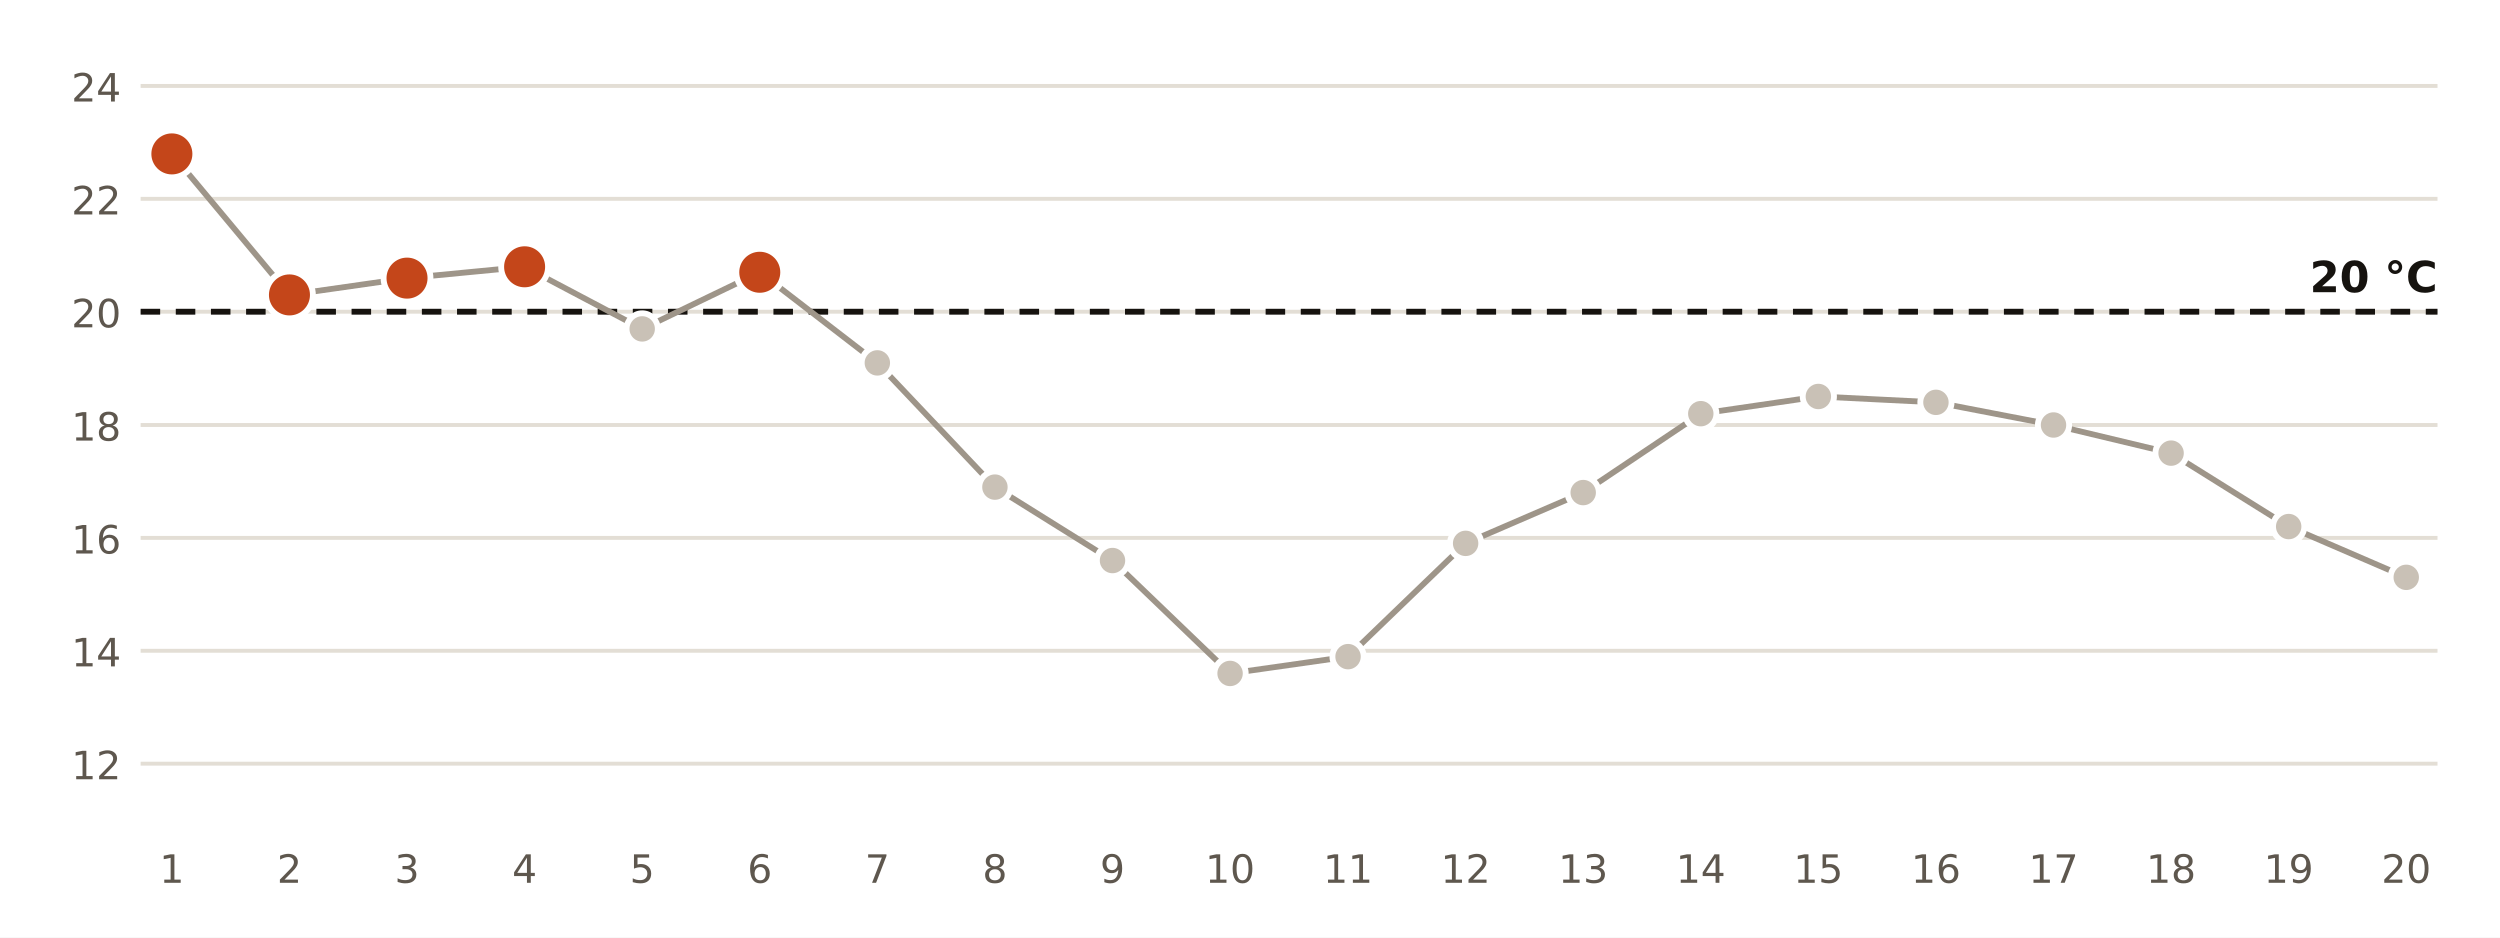
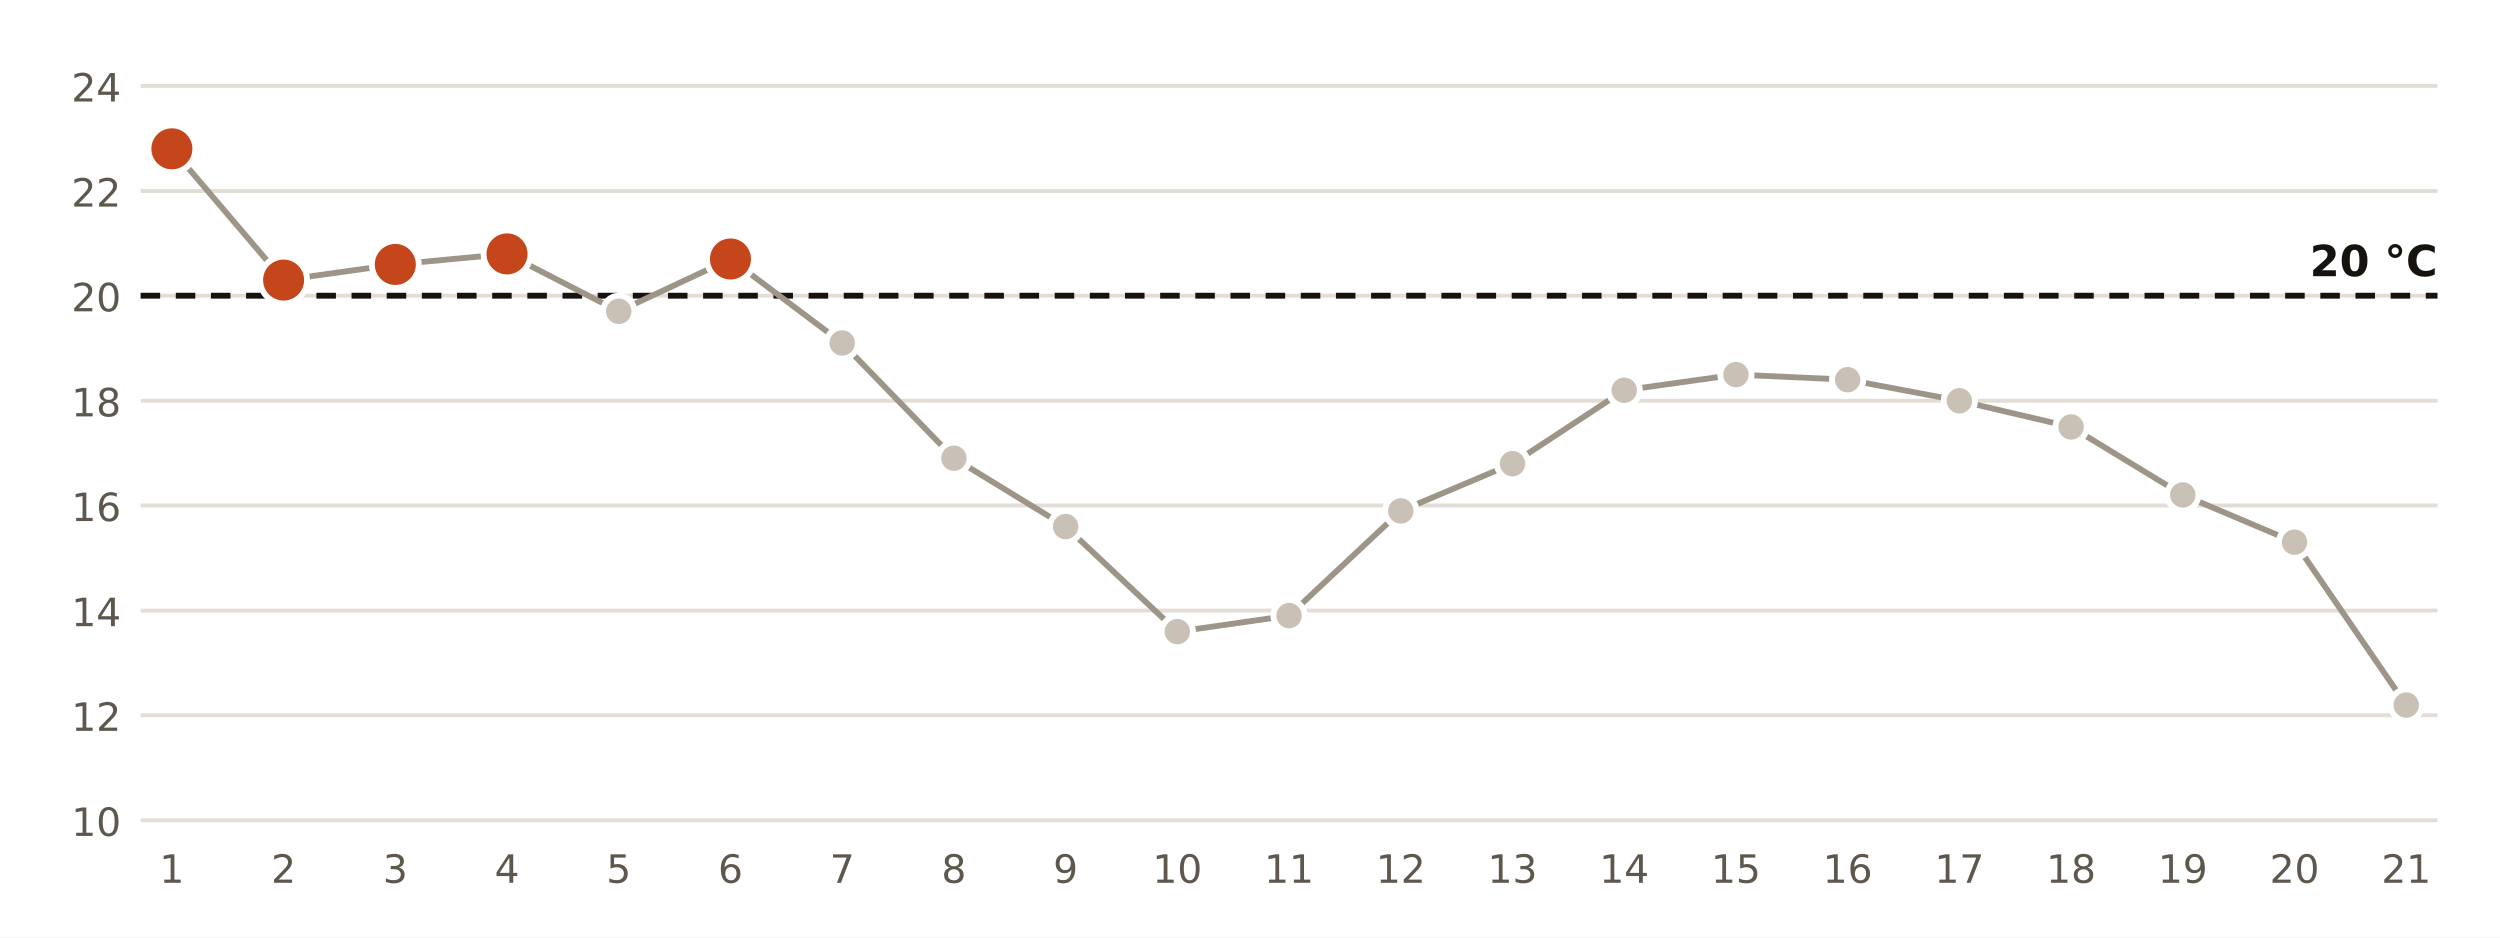
<svg xmlns="http://www.w3.org/2000/svg" viewBox="0 0 640 240" width="640" height="240" role="img" aria-label="Temperatura mínima diaria en la estación de AEMET de Cartagena, Tentegorra">
  <rect width="640" height="240" fill="#FFFFFF" />
-   <line x1="36" x2="624" y1="195.5" y2="195.5" stroke="#E3DED5" stroke-width="1" />
-   <text x="31.0" y="199.5" font-size="10" fill="#5E574E" text-anchor="end" font-weight="400" font-family="Public Sans, DejaVu Sans, Arial, sans-serif">12</text>
-   <line x1="36" x2="624" y1="166.6" y2="166.6" stroke="#E3DED5" stroke-width="1" />
-   <text x="31.0" y="170.6" font-size="10" fill="#5E574E" text-anchor="end" font-weight="400" font-family="Public Sans, DejaVu Sans, Arial, sans-serif">14</text>
-   <line x1="36" x2="624" y1="137.7" y2="137.7" stroke="#E3DED5" stroke-width="1" />
-   <text x="31.0" y="141.7" font-size="10" fill="#5E574E" text-anchor="end" font-weight="400" font-family="Public Sans, DejaVu Sans, Arial, sans-serif">16</text>
-   <line x1="36" x2="624" y1="108.8" y2="108.8" stroke="#E3DED5" stroke-width="1" />
-   <text x="31.0" y="112.8" font-size="10" fill="#5E574E" text-anchor="end" font-weight="400" font-family="Public Sans, DejaVu Sans, Arial, sans-serif">18</text>
-   <line x1="36" x2="624" y1="79.8" y2="79.8" stroke="#E3DED5" stroke-width="1" />
-   <text x="31.0" y="83.8" font-size="10" fill="#5E574E" text-anchor="end" font-weight="400" font-family="Public Sans, DejaVu Sans, Arial, sans-serif">20</text>
-   <line x1="36" x2="624" y1="50.9" y2="50.9" stroke="#E3DED5" stroke-width="1" />
-   <text x="31.0" y="54.9" font-size="10" fill="#5E574E" text-anchor="end" font-weight="400" font-family="Public Sans, DejaVu Sans, Arial, sans-serif">22</text>
+   <line x1="36" x2="624" y1="210.0" y2="210.0" stroke="#E3DED5" stroke-width="1" />
+   <text x="31.0" y="214.0" font-size="10" fill="#5E574E" text-anchor="end" font-weight="400" font-family="Public Sans, DejaVu Sans, Arial, sans-serif">10</text>
+   <line x1="36" x2="624" y1="183.1" y2="183.1" stroke="#E3DED5" stroke-width="1" />
+   <text x="31.0" y="187.1" font-size="10" fill="#5E574E" text-anchor="end" font-weight="400" font-family="Public Sans, DejaVu Sans, Arial, sans-serif">12</text>
+   <line x1="36" x2="624" y1="156.3" y2="156.3" stroke="#E3DED5" stroke-width="1" />
+   <text x="31.0" y="160.3" font-size="10" fill="#5E574E" text-anchor="end" font-weight="400" font-family="Public Sans, DejaVu Sans, Arial, sans-serif">14</text>
+   <line x1="36" x2="624" y1="129.4" y2="129.4" stroke="#E3DED5" stroke-width="1" />
+   <text x="31.0" y="133.4" font-size="10" fill="#5E574E" text-anchor="end" font-weight="400" font-family="Public Sans, DejaVu Sans, Arial, sans-serif">16</text>
+   <line x1="36" x2="624" y1="102.6" y2="102.6" stroke="#E3DED5" stroke-width="1" />
+   <text x="31.0" y="106.6" font-size="10" fill="#5E574E" text-anchor="end" font-weight="400" font-family="Public Sans, DejaVu Sans, Arial, sans-serif">18</text>
+   <line x1="36" x2="624" y1="75.7" y2="75.7" stroke="#E3DED5" stroke-width="1" />
+   <text x="31.0" y="79.7" font-size="10" fill="#5E574E" text-anchor="end" font-weight="400" font-family="Public Sans, DejaVu Sans, Arial, sans-serif">20</text>
+   <line x1="36" x2="624" y1="48.9" y2="48.9" stroke="#E3DED5" stroke-width="1" />
+   <text x="31.0" y="52.9" font-size="10" fill="#5E574E" text-anchor="end" font-weight="400" font-family="Public Sans, DejaVu Sans, Arial, sans-serif">22</text>
  <line x1="36" x2="624" y1="22.0" y2="22.0" stroke="#E3DED5" stroke-width="1" />
  <text x="31.0" y="26.0" font-size="10" fill="#5E574E" text-anchor="end" font-weight="400" font-family="Public Sans, DejaVu Sans, Arial, sans-serif">24</text>
-   <line x1="36" x2="624" y1="79.8" y2="79.8" stroke="#16130F" stroke-width="1.5" stroke-dasharray="5 4" />
-   <text x="624.0" y="74.8" font-size="11" fill="#16130F" text-anchor="end" font-weight="700" font-family="Public Sans, DejaVu Sans, Arial, sans-serif">20 °C</text>
-   <polyline points="44.0,39.4 74.1,75.5 104.2,71.2 134.3,68.3 164.4,84.2 194.5,69.7 224.6,92.9 254.7,124.7 284.8,143.5 314.9,172.4 345.1,168.1 375.2,139.1 405.3,126.1 435.4,105.9 465.5,101.5 495.6,103.0 525.7,108.8 555.8,116.0 585.9,134.8 616.0,147.8" fill="none" stroke="#9E9589" stroke-width="1.5" />
-   <circle cx="44.0" cy="39.4" r="6" fill="#C4461A" stroke="#FFFFFF" stroke-width="1.5" />
+   <line x1="36" x2="624" y1="75.7" y2="75.7" stroke="#16130F" stroke-width="1.5" stroke-dasharray="5 4" />
+   <text x="624.0" y="70.7" font-size="11" fill="#16130F" text-anchor="end" font-weight="700" font-family="Public Sans, DejaVu Sans, Arial, sans-serif">20 °C</text>
+   <polyline points="44.0,38.1 72.6,71.7 101.2,67.7 129.8,65.0 158.4,79.7 187.0,66.3 215.6,87.8 244.2,117.3 272.8,134.8 301.4,161.7 330.0,157.6 358.6,130.8 387.2,118.7 415.8,99.9 444.4,95.9 473.0,97.2 501.6,102.6 530.2,109.3 558.8,126.7 587.4,138.8 616.0,180.5" fill="none" stroke="#9E9589" stroke-width="1.5" />
+   <circle cx="44.0" cy="38.1" r="6" fill="#C4461A" stroke="#FFFFFF" stroke-width="1.5" />
  <text x="44.0" y="226.0" font-size="10" fill="#5E574E" text-anchor="middle" font-weight="400" font-family="Public Sans, DejaVu Sans, Arial, sans-serif">1</text>
-   <circle cx="74.1" cy="75.5" r="6" fill="#C4461A" stroke="#FFFFFF" stroke-width="1.5" />
-   <text x="74.1" y="226.0" font-size="10" fill="#5E574E" text-anchor="middle" font-weight="400" font-family="Public Sans, DejaVu Sans, Arial, sans-serif">2</text>
-   <circle cx="104.2" cy="71.2" r="6" fill="#C4461A" stroke="#FFFFFF" stroke-width="1.5" />
-   <text x="104.2" y="226.0" font-size="10" fill="#5E574E" text-anchor="middle" font-weight="400" font-family="Public Sans, DejaVu Sans, Arial, sans-serif">3</text>
-   <circle cx="134.3" cy="68.3" r="6" fill="#C4461A" stroke="#FFFFFF" stroke-width="1.5" />
-   <text x="134.3" y="226.0" font-size="10" fill="#5E574E" text-anchor="middle" font-weight="400" font-family="Public Sans, DejaVu Sans, Arial, sans-serif">4</text>
-   <circle cx="164.4" cy="84.2" r="4" fill="#C9C1B6" stroke="#FFFFFF" stroke-width="1.5" />
-   <text x="164.4" y="226.0" font-size="10" fill="#5E574E" text-anchor="middle" font-weight="400" font-family="Public Sans, DejaVu Sans, Arial, sans-serif">5</text>
-   <circle cx="194.5" cy="69.7" r="6" fill="#C4461A" stroke="#FFFFFF" stroke-width="1.5" />
-   <text x="194.5" y="226.0" font-size="10" fill="#5E574E" text-anchor="middle" font-weight="400" font-family="Public Sans, DejaVu Sans, Arial, sans-serif">6</text>
-   <circle cx="224.6" cy="92.9" r="4" fill="#C9C1B6" stroke="#FFFFFF" stroke-width="1.5" />
-   <text x="224.6" y="226.0" font-size="10" fill="#5E574E" text-anchor="middle" font-weight="400" font-family="Public Sans, DejaVu Sans, Arial, sans-serif">7</text>
-   <circle cx="254.7" cy="124.7" r="4" fill="#C9C1B6" stroke="#FFFFFF" stroke-width="1.5" />
-   <text x="254.7" y="226.0" font-size="10" fill="#5E574E" text-anchor="middle" font-weight="400" font-family="Public Sans, DejaVu Sans, Arial, sans-serif">8</text>
-   <circle cx="284.8" cy="143.5" r="4" fill="#C9C1B6" stroke="#FFFFFF" stroke-width="1.5" />
-   <text x="284.8" y="226.0" font-size="10" fill="#5E574E" text-anchor="middle" font-weight="400" font-family="Public Sans, DejaVu Sans, Arial, sans-serif">9</text>
-   <circle cx="314.9" cy="172.4" r="4" fill="#C9C1B6" stroke="#FFFFFF" stroke-width="1.5" />
-   <text x="314.9" y="226.0" font-size="10" fill="#5E574E" text-anchor="middle" font-weight="400" font-family="Public Sans, DejaVu Sans, Arial, sans-serif">10</text>
-   <circle cx="345.1" cy="168.1" r="4" fill="#C9C1B6" stroke="#FFFFFF" stroke-width="1.5" />
-   <text x="345.1" y="226.0" font-size="10" fill="#5E574E" text-anchor="middle" font-weight="400" font-family="Public Sans, DejaVu Sans, Arial, sans-serif">11</text>
-   <circle cx="375.2" cy="139.1" r="4" fill="#C9C1B6" stroke="#FFFFFF" stroke-width="1.5" />
-   <text x="375.2" y="226.0" font-size="10" fill="#5E574E" text-anchor="middle" font-weight="400" font-family="Public Sans, DejaVu Sans, Arial, sans-serif">12</text>
-   <circle cx="405.3" cy="126.1" r="4" fill="#C9C1B6" stroke="#FFFFFF" stroke-width="1.5" />
-   <text x="405.3" y="226.0" font-size="10" fill="#5E574E" text-anchor="middle" font-weight="400" font-family="Public Sans, DejaVu Sans, Arial, sans-serif">13</text>
-   <circle cx="435.4" cy="105.9" r="4" fill="#C9C1B6" stroke="#FFFFFF" stroke-width="1.5" />
-   <text x="435.4" y="226.0" font-size="10" fill="#5E574E" text-anchor="middle" font-weight="400" font-family="Public Sans, DejaVu Sans, Arial, sans-serif">14</text>
-   <circle cx="465.5" cy="101.5" r="4" fill="#C9C1B6" stroke="#FFFFFF" stroke-width="1.5" />
-   <text x="465.5" y="226.0" font-size="10" fill="#5E574E" text-anchor="middle" font-weight="400" font-family="Public Sans, DejaVu Sans, Arial, sans-serif">15</text>
-   <circle cx="495.6" cy="103.0" r="4" fill="#C9C1B6" stroke="#FFFFFF" stroke-width="1.5" />
-   <text x="495.6" y="226.0" font-size="10" fill="#5E574E" text-anchor="middle" font-weight="400" font-family="Public Sans, DejaVu Sans, Arial, sans-serif">16</text>
-   <circle cx="525.7" cy="108.8" r="4" fill="#C9C1B6" stroke="#FFFFFF" stroke-width="1.5" />
-   <text x="525.7" y="226.0" font-size="10" fill="#5E574E" text-anchor="middle" font-weight="400" font-family="Public Sans, DejaVu Sans, Arial, sans-serif">17</text>
-   <circle cx="555.8" cy="116.0" r="4" fill="#C9C1B6" stroke="#FFFFFF" stroke-width="1.5" />
-   <text x="555.8" y="226.0" font-size="10" fill="#5E574E" text-anchor="middle" font-weight="400" font-family="Public Sans, DejaVu Sans, Arial, sans-serif">18</text>
-   <circle cx="585.9" cy="134.8" r="4" fill="#C9C1B6" stroke="#FFFFFF" stroke-width="1.5" />
-   <text x="585.9" y="226.0" font-size="10" fill="#5E574E" text-anchor="middle" font-weight="400" font-family="Public Sans, DejaVu Sans, Arial, sans-serif">19</text>
-   <circle cx="616.0" cy="147.8" r="4" fill="#C9C1B6" stroke="#FFFFFF" stroke-width="1.5" />
-   <text x="616.0" y="226.0" font-size="10" fill="#5E574E" text-anchor="middle" font-weight="400" font-family="Public Sans, DejaVu Sans, Arial, sans-serif">20</text>
+   <circle cx="72.6" cy="71.7" r="6" fill="#C4461A" stroke="#FFFFFF" stroke-width="1.5" />
+   <text x="72.6" y="226.0" font-size="10" fill="#5E574E" text-anchor="middle" font-weight="400" font-family="Public Sans, DejaVu Sans, Arial, sans-serif">2</text>
+   <circle cx="101.2" cy="67.7" r="6" fill="#C4461A" stroke="#FFFFFF" stroke-width="1.5" />
+   <text x="101.2" y="226.0" font-size="10" fill="#5E574E" text-anchor="middle" font-weight="400" font-family="Public Sans, DejaVu Sans, Arial, sans-serif">3</text>
+   <circle cx="129.8" cy="65.0" r="6" fill="#C4461A" stroke="#FFFFFF" stroke-width="1.5" />
+   <text x="129.8" y="226.0" font-size="10" fill="#5E574E" text-anchor="middle" font-weight="400" font-family="Public Sans, DejaVu Sans, Arial, sans-serif">4</text>
+   <circle cx="158.4" cy="79.7" r="4" fill="#C9C1B6" stroke="#FFFFFF" stroke-width="1.5" />
+   <text x="158.4" y="226.0" font-size="10" fill="#5E574E" text-anchor="middle" font-weight="400" font-family="Public Sans, DejaVu Sans, Arial, sans-serif">5</text>
+   <circle cx="187.0" cy="66.3" r="6" fill="#C4461A" stroke="#FFFFFF" stroke-width="1.5" />
+   <text x="187.0" y="226.0" font-size="10" fill="#5E574E" text-anchor="middle" font-weight="400" font-family="Public Sans, DejaVu Sans, Arial, sans-serif">6</text>
+   <circle cx="215.6" cy="87.8" r="4" fill="#C9C1B6" stroke="#FFFFFF" stroke-width="1.5" />
+   <text x="215.6" y="226.0" font-size="10" fill="#5E574E" text-anchor="middle" font-weight="400" font-family="Public Sans, DejaVu Sans, Arial, sans-serif">7</text>
+   <circle cx="244.2" cy="117.3" r="4" fill="#C9C1B6" stroke="#FFFFFF" stroke-width="1.5" />
+   <text x="244.2" y="226.0" font-size="10" fill="#5E574E" text-anchor="middle" font-weight="400" font-family="Public Sans, DejaVu Sans, Arial, sans-serif">8</text>
+   <circle cx="272.8" cy="134.8" r="4" fill="#C9C1B6" stroke="#FFFFFF" stroke-width="1.5" />
+   <text x="272.8" y="226.0" font-size="10" fill="#5E574E" text-anchor="middle" font-weight="400" font-family="Public Sans, DejaVu Sans, Arial, sans-serif">9</text>
+   <circle cx="301.4" cy="161.7" r="4" fill="#C9C1B6" stroke="#FFFFFF" stroke-width="1.5" />
+   <text x="301.4" y="226.0" font-size="10" fill="#5E574E" text-anchor="middle" font-weight="400" font-family="Public Sans, DejaVu Sans, Arial, sans-serif">10</text>
+   <circle cx="330.0" cy="157.6" r="4" fill="#C9C1B6" stroke="#FFFFFF" stroke-width="1.5" />
+   <text x="330.0" y="226.0" font-size="10" fill="#5E574E" text-anchor="middle" font-weight="400" font-family="Public Sans, DejaVu Sans, Arial, sans-serif">11</text>
+   <circle cx="358.6" cy="130.8" r="4" fill="#C9C1B6" stroke="#FFFFFF" stroke-width="1.5" />
+   <text x="358.6" y="226.0" font-size="10" fill="#5E574E" text-anchor="middle" font-weight="400" font-family="Public Sans, DejaVu Sans, Arial, sans-serif">12</text>
+   <circle cx="387.2" cy="118.7" r="4" fill="#C9C1B6" stroke="#FFFFFF" stroke-width="1.5" />
+   <text x="387.2" y="226.0" font-size="10" fill="#5E574E" text-anchor="middle" font-weight="400" font-family="Public Sans, DejaVu Sans, Arial, sans-serif">13</text>
+   <circle cx="415.8" cy="99.9" r="4" fill="#C9C1B6" stroke="#FFFFFF" stroke-width="1.5" />
+   <text x="415.8" y="226.0" font-size="10" fill="#5E574E" text-anchor="middle" font-weight="400" font-family="Public Sans, DejaVu Sans, Arial, sans-serif">14</text>
+   <circle cx="444.4" cy="95.9" r="4" fill="#C9C1B6" stroke="#FFFFFF" stroke-width="1.5" />
+   <text x="444.4" y="226.0" font-size="10" fill="#5E574E" text-anchor="middle" font-weight="400" font-family="Public Sans, DejaVu Sans, Arial, sans-serif">15</text>
+   <circle cx="473.0" cy="97.2" r="4" fill="#C9C1B6" stroke="#FFFFFF" stroke-width="1.5" />
+   <text x="473.0" y="226.0" font-size="10" fill="#5E574E" text-anchor="middle" font-weight="400" font-family="Public Sans, DejaVu Sans, Arial, sans-serif">16</text>
+   <circle cx="501.6" cy="102.6" r="4" fill="#C9C1B6" stroke="#FFFFFF" stroke-width="1.5" />
+   <text x="501.6" y="226.0" font-size="10" fill="#5E574E" text-anchor="middle" font-weight="400" font-family="Public Sans, DejaVu Sans, Arial, sans-serif">17</text>
+   <circle cx="530.2" cy="109.3" r="4" fill="#C9C1B6" stroke="#FFFFFF" stroke-width="1.5" />
+   <text x="530.2" y="226.0" font-size="10" fill="#5E574E" text-anchor="middle" font-weight="400" font-family="Public Sans, DejaVu Sans, Arial, sans-serif">18</text>
+   <circle cx="558.8" cy="126.7" r="4" fill="#C9C1B6" stroke="#FFFFFF" stroke-width="1.5" />
+   <text x="558.8" y="226.0" font-size="10" fill="#5E574E" text-anchor="middle" font-weight="400" font-family="Public Sans, DejaVu Sans, Arial, sans-serif">19</text>
+   <circle cx="587.4" cy="138.8" r="4" fill="#C9C1B6" stroke="#FFFFFF" stroke-width="1.5" />
+   <text x="587.4" y="226.0" font-size="10" fill="#5E574E" text-anchor="middle" font-weight="400" font-family="Public Sans, DejaVu Sans, Arial, sans-serif">20</text>
+   <circle cx="616.0" cy="180.5" r="4" fill="#C9C1B6" stroke="#FFFFFF" stroke-width="1.5" />
+   <text x="616.0" y="226.0" font-size="10" fill="#5E574E" text-anchor="middle" font-weight="400" font-family="Public Sans, DejaVu Sans, Arial, sans-serif">21</text>
</svg>
